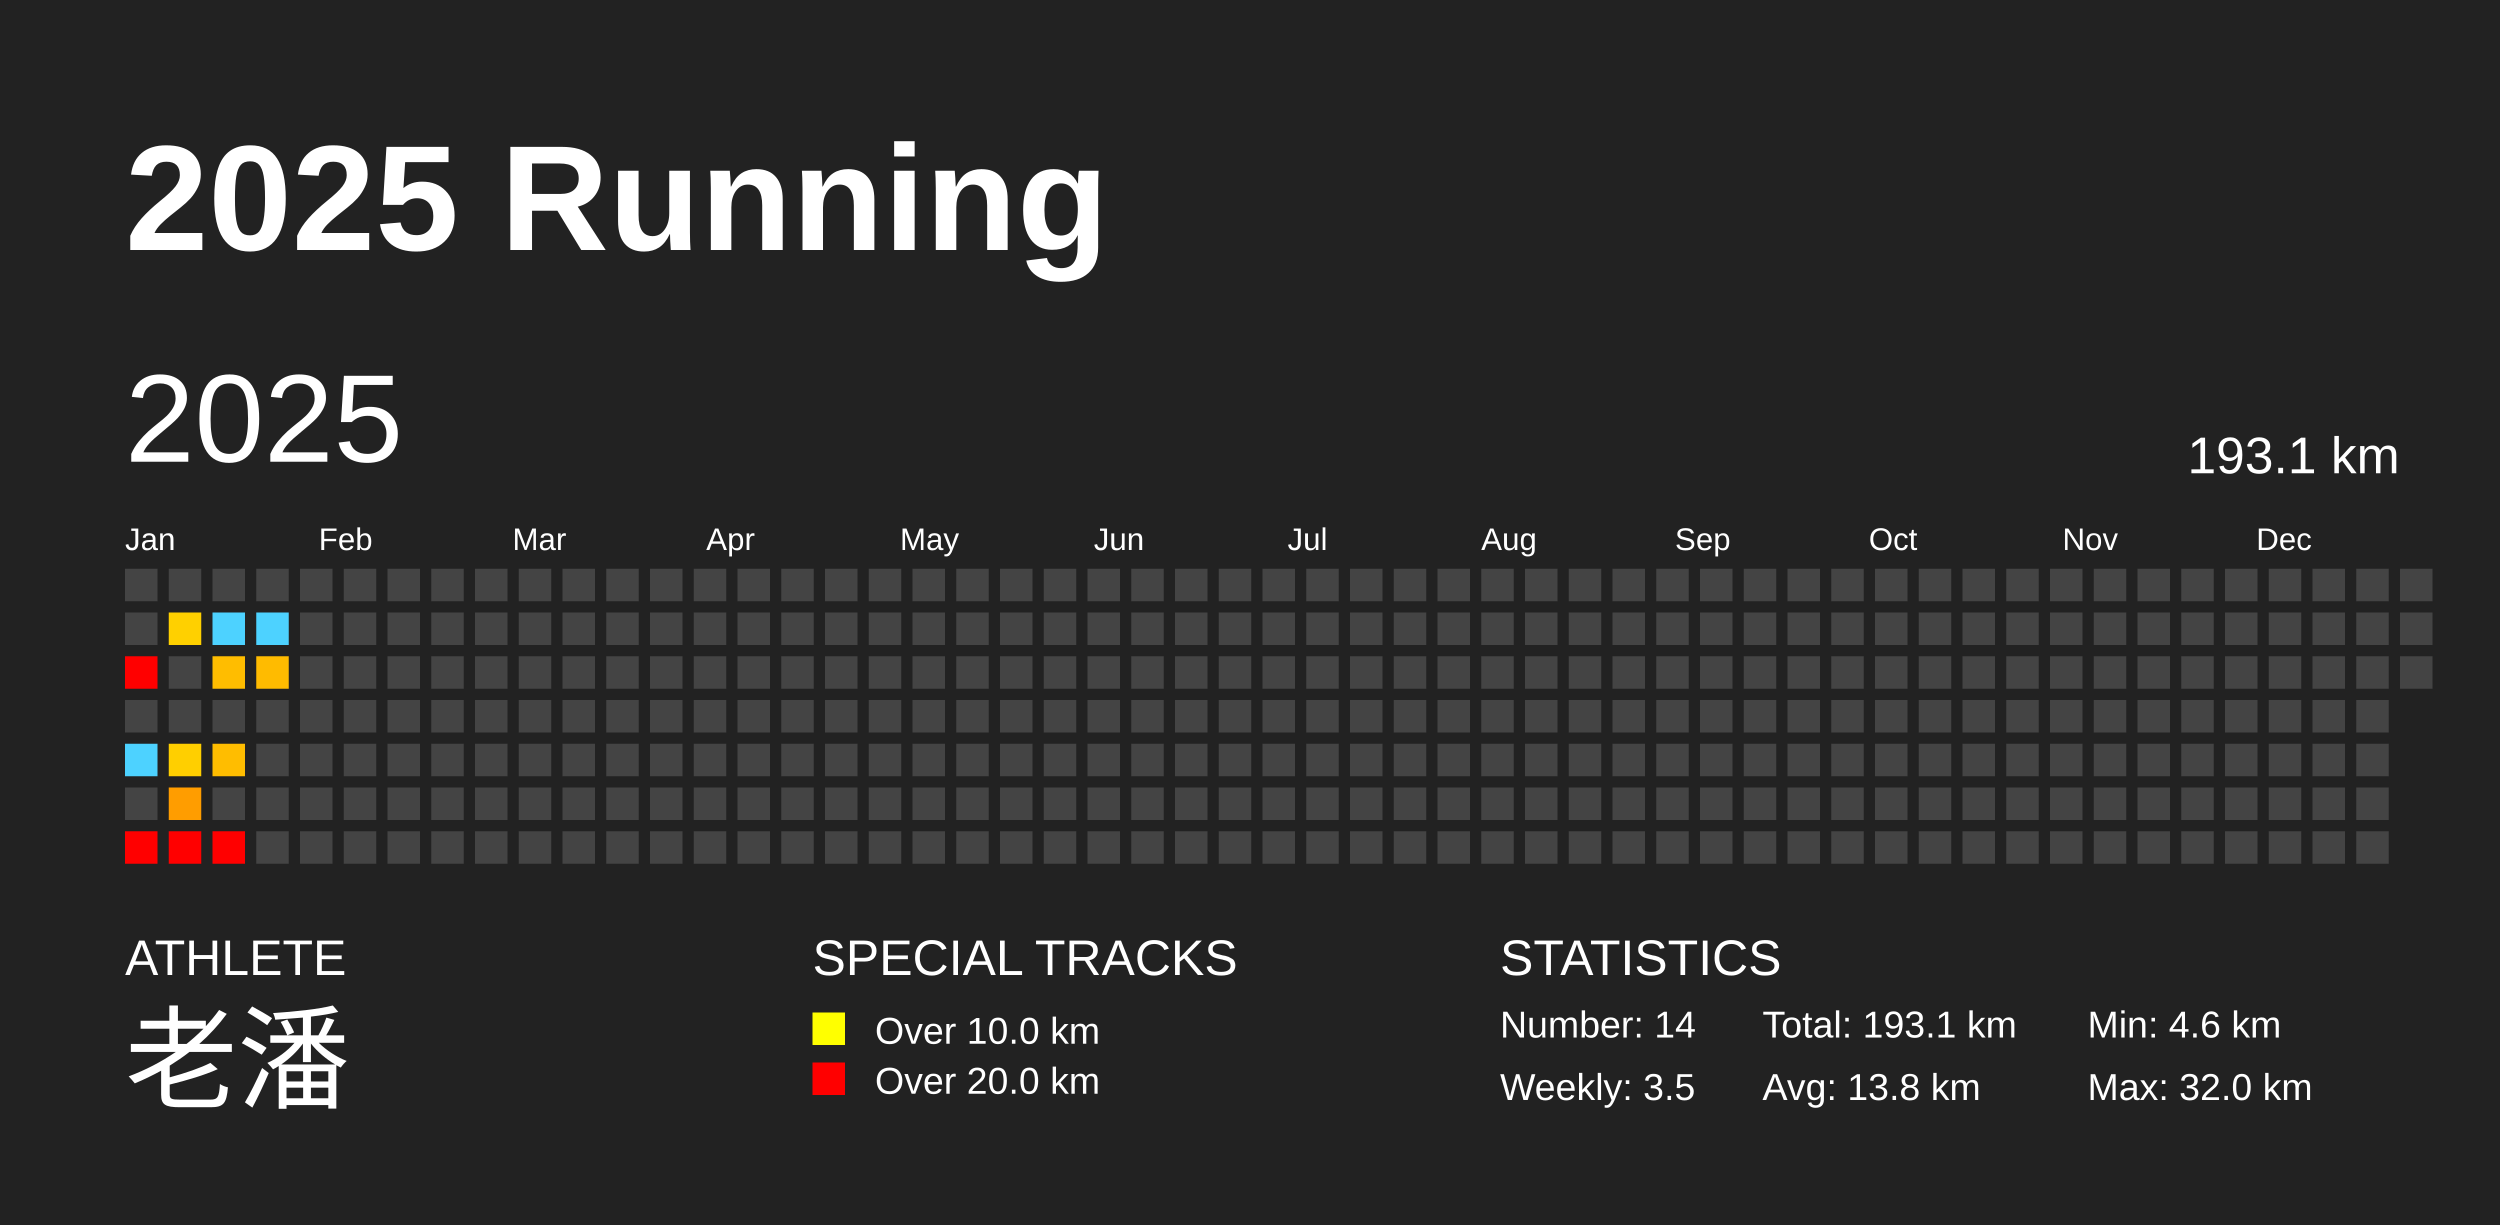
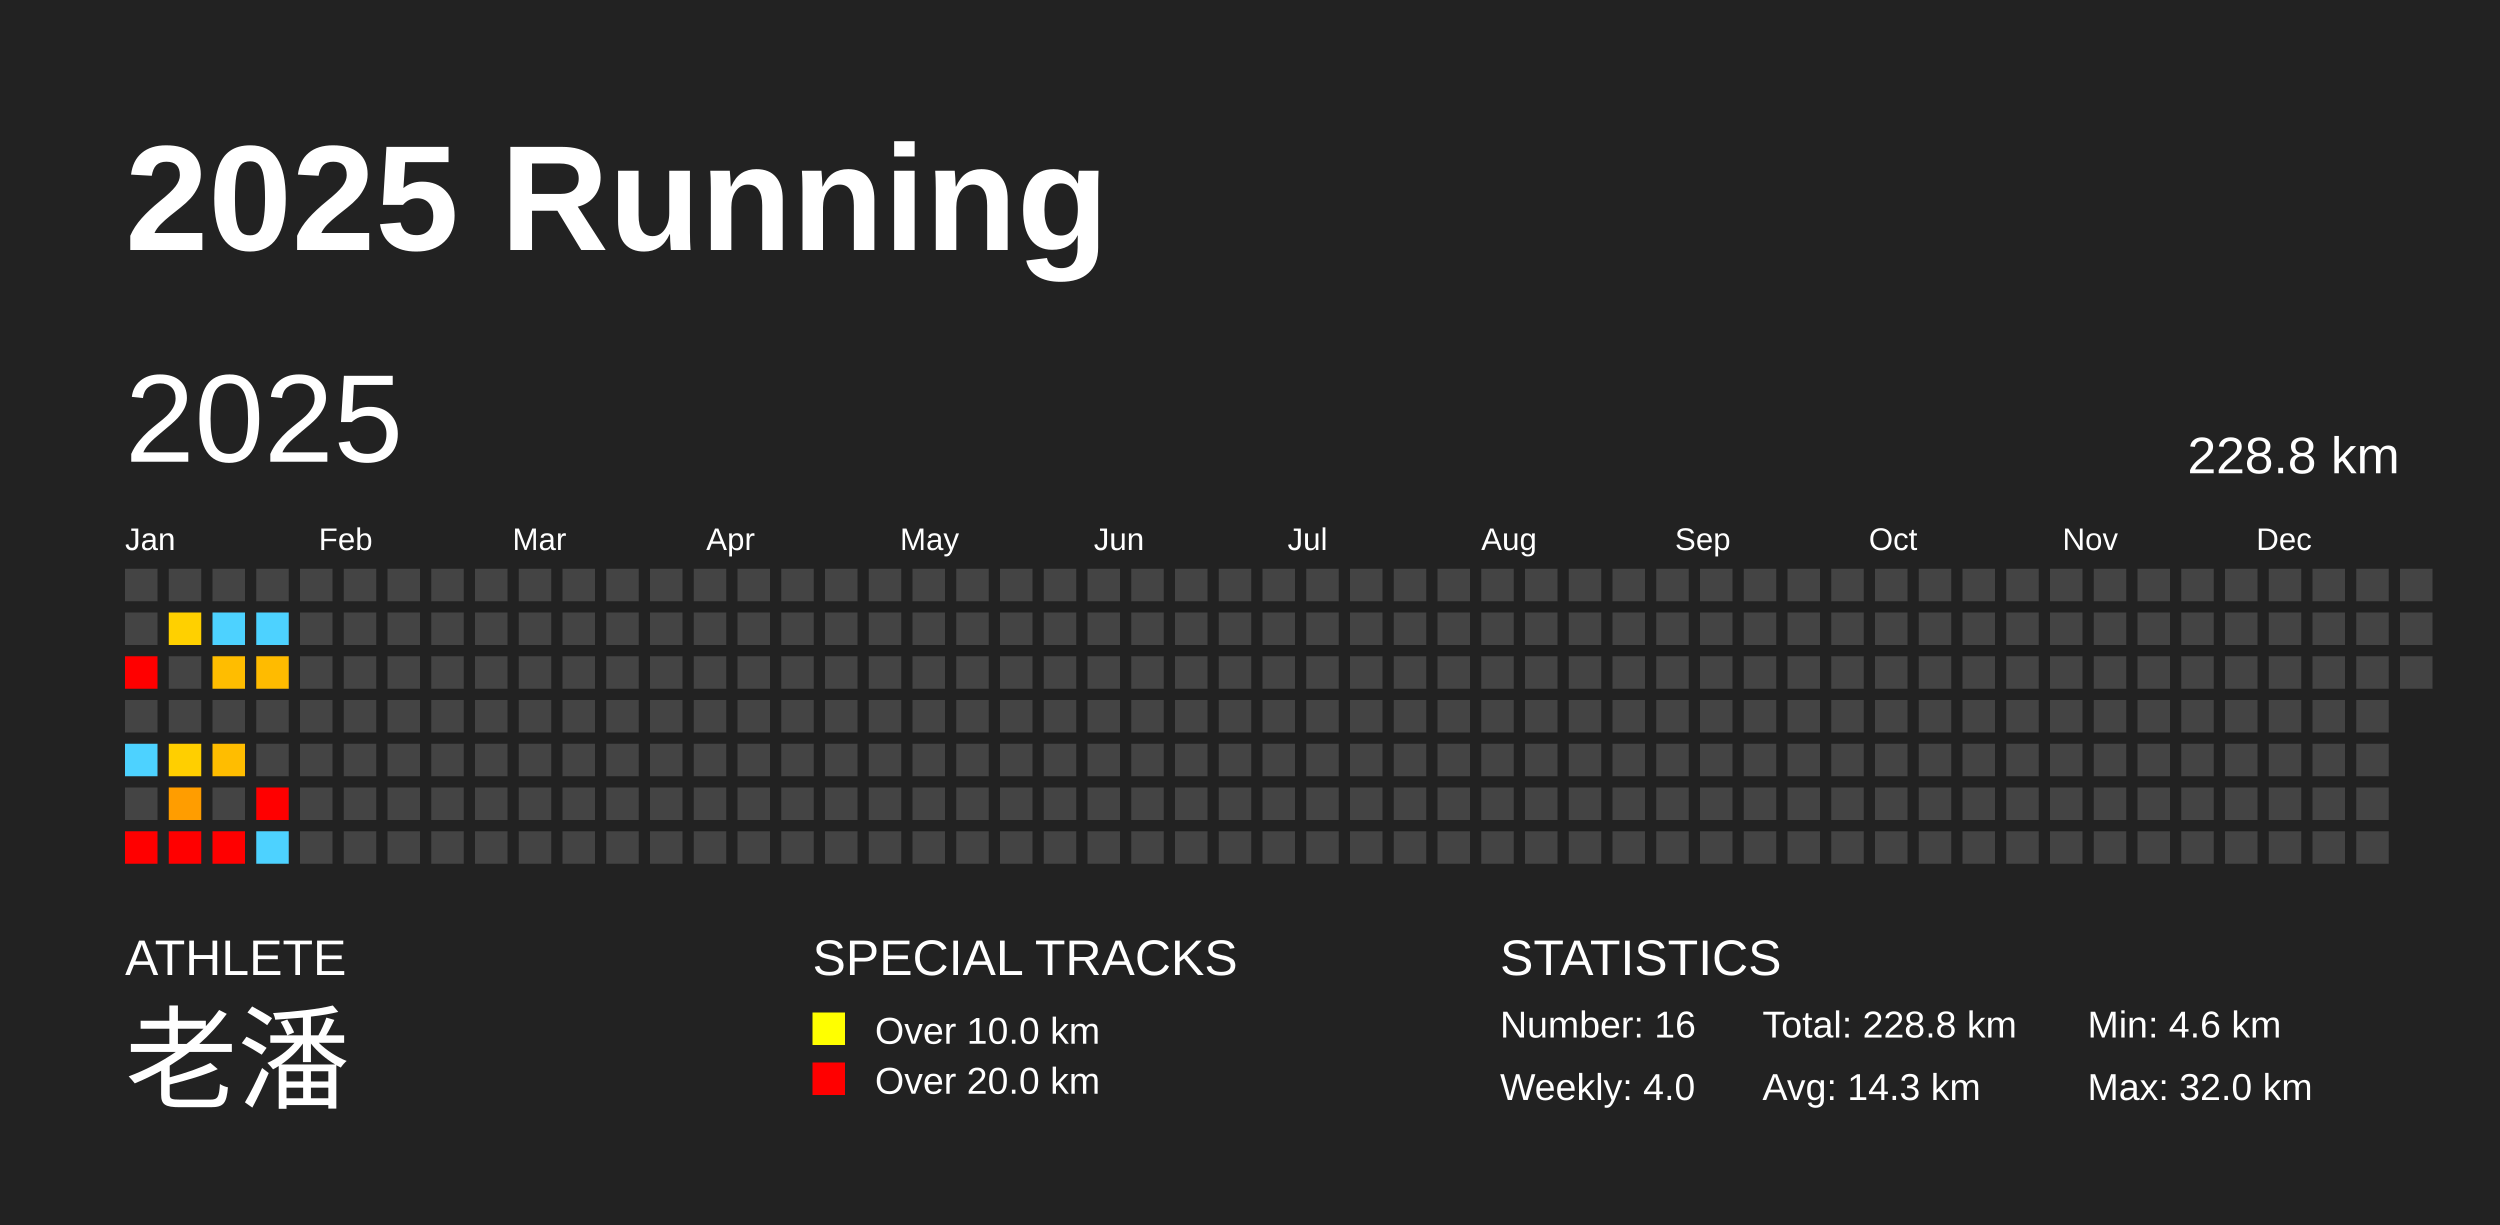
<svg xmlns="http://www.w3.org/2000/svg" baseProfile="full" height="98mm" version="1.1" viewBox="0,0,200,98" width="200mm">
  <defs />
  <rect fill="#222222" height="98" width="200" x="0" y="0" />
  <text fill="#FFFFFF" style="font-size:12px; font-family:Arial; font-weight:bold;" x="10" y="20">2025 Running</text>
  <text fill="#FFFFFF" style="font-size:4px; font-family:Arial" x="10" y="78">ATHLETE</text>
  <text fill="#FFFFFF" style="font-size:9px; font-family:Arial" x="10" y="88">老潘</text>
  <text fill="#FFFFFF" style="font-size:4px; font-family:Arial" x="65" y="78">SPECIAL TRACKS</text>
  <rect fill="yellow" height="2.6" width="2.6" x="65" y="81" />
  <text fill="#FFFFFF" style="font-size:3px; font-family:Arial" x="70" y="83.5">Over 10.0 km</text>
  <rect fill="red" height="2.6" width="2.6" x="65" y="85" />
  <text fill="#FFFFFF" style="font-size:3px; font-family:Arial" x="70" y="87.5">Over 20.0 km</text>
  <text fill="#FFFFFF" style="font-size:4px; font-family:Arial" x="120" y="78">STATISTICS</text>
-   <text fill="#FFFFFF" style="font-size:3px; font-family:Arial" x="120" y="83">Number: 14</text>
-   <text fill="#FFFFFF" style="font-size:3px; font-family:Arial" x="120" y="88">Weekly: 3.5</text>
-   <text fill="#FFFFFF" style="font-size:3px; font-family:Arial" x="141" y="83">Total: 193.1 km</text>
-   <text fill="#FFFFFF" style="font-size:3px; font-family:Arial" x="141" y="88">Avg: 13.8 km</text>
+   <text fill="#FFFFFF" style="font-size:3px; font-family:Arial" x="120" y="83">Number: 16</text>
+   <text fill="#FFFFFF" style="font-size:3px; font-family:Arial" x="120" y="88">Weekly: 4.0</text>
+   <text fill="#FFFFFF" style="font-size:3px; font-family:Arial" x="141" y="83">Total: 228.8 km</text>
+   <text fill="#FFFFFF" style="font-size:3px; font-family:Arial" x="141" y="88">Avg: 14.3 km</text>
  <text fill="#FFFFFF" style="font-size:3px; font-family:Arial" x="167" y="83">Min: 4.6 km</text>
  <text fill="#FFFFFF" style="font-size:3px; font-family:Arial" x="167" y="88">Max: 32.0 km</text>
  <text dominant-baseline="hanging" fill="#FFFFFF" style="font-size:10.0px; font-family:Arial;" x="10" y="30">2025</text>
-   <text dominant-baseline="hanging" fill="#FFFFFF" style="font-size:4.125px; font-family:Arial;" x="175" y="35">193.1 km</text>
+   <text dominant-baseline="hanging" fill="#FFFFFF" style="font-size:4.125px; font-family:Arial;" x="175" y="35">228.8 km</text>
  <text fill="#FFFFFF" style="font-size:2.5px; font-family:Arial" x="10.0" y="44">Jan</text>
  <text fill="#FFFFFF" style="font-size:2.5px; font-family:Arial" x="25.5" y="44">Feb</text>
  <text fill="#FFFFFF" style="font-size:2.5px; font-family:Arial" x="41.0" y="44">Mar</text>
  <text fill="#FFFFFF" style="font-size:2.5px; font-family:Arial" x="56.5" y="44">Apr</text>
  <text fill="#FFFFFF" style="font-size:2.5px; font-family:Arial" x="72.0" y="44">May</text>
  <text fill="#FFFFFF" style="font-size:2.5px; font-family:Arial" x="87.5" y="44">Jun</text>
  <text fill="#FFFFFF" style="font-size:2.5px; font-family:Arial" x="103.0" y="44">Jul</text>
  <text fill="#FFFFFF" style="font-size:2.5px; font-family:Arial" x="118.5" y="44">Aug</text>
  <text fill="#FFFFFF" style="font-size:2.5px; font-family:Arial" x="134.0" y="44">Sep</text>
  <text fill="#FFFFFF" style="font-size:2.5px; font-family:Arial" x="149.5" y="44">Oct</text>
  <text fill="#FFFFFF" style="font-size:2.5px; font-family:Arial" x="165.0" y="44">Nov</text>
  <text fill="#FFFFFF" style="font-size:2.5px; font-family:Arial" x="180.5" y="44">Dec</text>
  <rect fill="#444444" height="2.6" width="2.6" x="10.0" y="45.5" />
  <rect fill="#444444" height="2.6" width="2.6" x="10.0" y="49.0" />
  <rect fill="red" height="2.6" width="2.6" x="10.0" y="52.5" />
  <rect fill="#444444" height="2.6" width="2.6" x="10.0" y="56.0" />
  <rect fill="#4dd2ff" height="2.6" width="2.6" x="10.0" y="59.5" />
  <rect fill="#444444" height="2.6" width="2.6" x="10.0" y="63.0" />
  <rect fill="red" height="2.6" width="2.6" x="10.0" y="66.5" />
  <rect fill="#444444" height="2.6" width="2.6" x="13.5" y="45.5" />
  <rect fill="#ffd000" height="2.6" width="2.6" x="13.5" y="49.0" />
  <rect fill="#444444" height="2.6" width="2.6" x="13.5" y="52.5" />
  <rect fill="#444444" height="2.6" width="2.6" x="13.5" y="56.0" />
  <rect fill="#ffcf00" height="2.6" width="2.6" x="13.5" y="59.5" />
  <rect fill="#ff9d00" height="2.6" width="2.6" x="13.5" y="63.0" />
  <rect fill="red" height="2.6" width="2.6" x="13.5" y="66.5" />
  <rect fill="#444444" height="2.6" width="2.6" x="17.0" y="45.5" />
  <rect fill="#4dd2ff" height="2.6" width="2.6" x="17.0" y="49.0" />
  <rect fill="#ffbd00" height="2.6" width="2.6" x="17.0" y="52.5" />
  <rect fill="#444444" height="2.6" width="2.6" x="17.0" y="56.0" />
  <rect fill="#ffbd00" height="2.6" width="2.6" x="17.0" y="59.5" />
  <rect fill="#444444" height="2.6" width="2.6" x="17.0" y="63.0" />
  <rect fill="red" height="2.6" width="2.6" x="17.0" y="66.5" />
  <rect fill="#444444" height="2.6" width="2.6" x="20.5" y="45.5" />
  <rect fill="#4dd2ff" height="2.6" width="2.6" x="20.5" y="49.0" />
  <rect fill="#ffbb00" height="2.6" width="2.6" x="20.5" y="52.5" />
  <rect fill="#444444" height="2.6" width="2.6" x="20.5" y="56.0" />
  <rect fill="#444444" height="2.6" width="2.6" x="20.5" y="59.5" />
-   <rect fill="#444444" height="2.6" width="2.6" x="20.5" y="63.0" />
-   <rect fill="#444444" height="2.6" width="2.6" x="20.5" y="66.5" />
+   <rect fill="red" height="2.6" width="2.6" x="20.5" y="63.0" />
+   <rect fill="#4dd2ff" height="2.6" width="2.6" x="20.5" y="66.5" />
  <rect fill="#444444" height="2.6" width="2.6" x="24.0" y="45.5" />
  <rect fill="#444444" height="2.6" width="2.6" x="24.0" y="49.0" />
  <rect fill="#444444" height="2.6" width="2.6" x="24.0" y="52.5" />
  <rect fill="#444444" height="2.6" width="2.6" x="24.0" y="56.0" />
  <rect fill="#444444" height="2.6" width="2.6" x="24.0" y="59.5" />
  <rect fill="#444444" height="2.6" width="2.6" x="24.0" y="63.0" />
  <rect fill="#444444" height="2.6" width="2.6" x="24.0" y="66.5" />
  <rect fill="#444444" height="2.6" width="2.6" x="27.5" y="45.5" />
  <rect fill="#444444" height="2.6" width="2.6" x="27.5" y="49.0" />
  <rect fill="#444444" height="2.6" width="2.6" x="27.5" y="52.5" />
  <rect fill="#444444" height="2.6" width="2.6" x="27.5" y="56.0" />
  <rect fill="#444444" height="2.6" width="2.6" x="27.5" y="59.5" />
  <rect fill="#444444" height="2.6" width="2.6" x="27.5" y="63.0" />
  <rect fill="#444444" height="2.6" width="2.6" x="27.5" y="66.5" />
  <rect fill="#444444" height="2.6" width="2.6" x="31.0" y="45.5" />
  <rect fill="#444444" height="2.6" width="2.6" x="31.0" y="49.0" />
  <rect fill="#444444" height="2.6" width="2.6" x="31.0" y="52.5" />
  <rect fill="#444444" height="2.6" width="2.6" x="31.0" y="56.0" />
  <rect fill="#444444" height="2.6" width="2.6" x="31.0" y="59.5" />
  <rect fill="#444444" height="2.6" width="2.6" x="31.0" y="63.0" />
  <rect fill="#444444" height="2.6" width="2.6" x="31.0" y="66.5" />
  <rect fill="#444444" height="2.6" width="2.6" x="34.5" y="45.5" />
  <rect fill="#444444" height="2.6" width="2.6" x="34.5" y="49.0" />
  <rect fill="#444444" height="2.6" width="2.6" x="34.5" y="52.5" />
  <rect fill="#444444" height="2.6" width="2.6" x="34.5" y="56.0" />
  <rect fill="#444444" height="2.6" width="2.6" x="34.5" y="59.5" />
  <rect fill="#444444" height="2.6" width="2.6" x="34.5" y="63.0" />
  <rect fill="#444444" height="2.6" width="2.6" x="34.5" y="66.5" />
  <rect fill="#444444" height="2.6" width="2.6" x="38.0" y="45.5" />
  <rect fill="#444444" height="2.6" width="2.6" x="38.0" y="49.0" />
  <rect fill="#444444" height="2.6" width="2.6" x="38.0" y="52.5" />
  <rect fill="#444444" height="2.6" width="2.6" x="38.0" y="56.0" />
  <rect fill="#444444" height="2.6" width="2.6" x="38.0" y="59.5" />
  <rect fill="#444444" height="2.6" width="2.6" x="38.0" y="63.0" />
  <rect fill="#444444" height="2.6" width="2.6" x="38.0" y="66.5" />
  <rect fill="#444444" height="2.6" width="2.6" x="41.5" y="45.5" />
  <rect fill="#444444" height="2.6" width="2.6" x="41.5" y="49.0" />
  <rect fill="#444444" height="2.6" width="2.6" x="41.5" y="52.5" />
  <rect fill="#444444" height="2.6" width="2.6" x="41.5" y="56.0" />
  <rect fill="#444444" height="2.6" width="2.6" x="41.5" y="59.5" />
  <rect fill="#444444" height="2.6" width="2.6" x="41.5" y="63.0" />
  <rect fill="#444444" height="2.6" width="2.6" x="41.5" y="66.5" />
  <rect fill="#444444" height="2.6" width="2.6" x="45.0" y="45.5" />
  <rect fill="#444444" height="2.6" width="2.6" x="45.0" y="49.0" />
  <rect fill="#444444" height="2.6" width="2.6" x="45.0" y="52.5" />
  <rect fill="#444444" height="2.6" width="2.6" x="45.0" y="56.0" />
  <rect fill="#444444" height="2.6" width="2.6" x="45.0" y="59.5" />
  <rect fill="#444444" height="2.6" width="2.6" x="45.0" y="63.0" />
  <rect fill="#444444" height="2.6" width="2.6" x="45.0" y="66.5" />
  <rect fill="#444444" height="2.6" width="2.6" x="48.5" y="45.5" />
  <rect fill="#444444" height="2.6" width="2.6" x="48.5" y="49.0" />
  <rect fill="#444444" height="2.6" width="2.6" x="48.5" y="52.5" />
  <rect fill="#444444" height="2.6" width="2.6" x="48.5" y="56.0" />
  <rect fill="#444444" height="2.6" width="2.6" x="48.5" y="59.5" />
  <rect fill="#444444" height="2.6" width="2.6" x="48.5" y="63.0" />
  <rect fill="#444444" height="2.6" width="2.6" x="48.5" y="66.5" />
  <rect fill="#444444" height="2.6" width="2.6" x="52.0" y="45.5" />
  <rect fill="#444444" height="2.6" width="2.6" x="52.0" y="49.0" />
  <rect fill="#444444" height="2.6" width="2.6" x="52.0" y="52.5" />
  <rect fill="#444444" height="2.6" width="2.6" x="52.0" y="56.0" />
  <rect fill="#444444" height="2.6" width="2.6" x="52.0" y="59.5" />
  <rect fill="#444444" height="2.6" width="2.6" x="52.0" y="63.0" />
  <rect fill="#444444" height="2.6" width="2.6" x="52.0" y="66.5" />
  <rect fill="#444444" height="2.6" width="2.6" x="55.5" y="45.5" />
  <rect fill="#444444" height="2.6" width="2.6" x="55.5" y="49.0" />
  <rect fill="#444444" height="2.6" width="2.6" x="55.5" y="52.5" />
  <rect fill="#444444" height="2.6" width="2.6" x="55.5" y="56.0" />
  <rect fill="#444444" height="2.6" width="2.6" x="55.5" y="59.5" />
  <rect fill="#444444" height="2.6" width="2.6" x="55.5" y="63.0" />
  <rect fill="#444444" height="2.6" width="2.6" x="55.5" y="66.5" />
  <rect fill="#444444" height="2.6" width="2.6" x="59.0" y="45.5" />
  <rect fill="#444444" height="2.6" width="2.6" x="59.0" y="49.0" />
  <rect fill="#444444" height="2.6" width="2.6" x="59.0" y="52.5" />
  <rect fill="#444444" height="2.6" width="2.6" x="59.0" y="56.0" />
  <rect fill="#444444" height="2.6" width="2.6" x="59.0" y="59.5" />
  <rect fill="#444444" height="2.6" width="2.6" x="59.0" y="63.0" />
  <rect fill="#444444" height="2.6" width="2.6" x="59.0" y="66.5" />
  <rect fill="#444444" height="2.6" width="2.6" x="62.5" y="45.5" />
  <rect fill="#444444" height="2.6" width="2.6" x="62.5" y="49.0" />
  <rect fill="#444444" height="2.6" width="2.6" x="62.5" y="52.5" />
  <rect fill="#444444" height="2.6" width="2.6" x="62.5" y="56.0" />
  <rect fill="#444444" height="2.6" width="2.6" x="62.5" y="59.5" />
  <rect fill="#444444" height="2.6" width="2.6" x="62.5" y="63.0" />
  <rect fill="#444444" height="2.6" width="2.6" x="62.5" y="66.5" />
  <rect fill="#444444" height="2.6" width="2.6" x="66.0" y="45.5" />
  <rect fill="#444444" height="2.6" width="2.6" x="66.0" y="49.0" />
  <rect fill="#444444" height="2.6" width="2.6" x="66.0" y="52.5" />
  <rect fill="#444444" height="2.6" width="2.6" x="66.0" y="56.0" />
  <rect fill="#444444" height="2.6" width="2.6" x="66.0" y="59.5" />
  <rect fill="#444444" height="2.6" width="2.6" x="66.0" y="63.0" />
  <rect fill="#444444" height="2.6" width="2.6" x="66.0" y="66.5" />
  <rect fill="#444444" height="2.6" width="2.6" x="69.5" y="45.5" />
  <rect fill="#444444" height="2.6" width="2.6" x="69.5" y="49.0" />
  <rect fill="#444444" height="2.6" width="2.6" x="69.5" y="52.5" />
  <rect fill="#444444" height="2.6" width="2.6" x="69.5" y="56.0" />
  <rect fill="#444444" height="2.6" width="2.6" x="69.5" y="59.5" />
  <rect fill="#444444" height="2.6" width="2.6" x="69.5" y="63.0" />
  <rect fill="#444444" height="2.6" width="2.6" x="69.5" y="66.5" />
  <rect fill="#444444" height="2.6" width="2.6" x="73.0" y="45.5" />
  <rect fill="#444444" height="2.6" width="2.6" x="73.0" y="49.0" />
  <rect fill="#444444" height="2.6" width="2.6" x="73.0" y="52.5" />
  <rect fill="#444444" height="2.6" width="2.6" x="73.0" y="56.0" />
  <rect fill="#444444" height="2.6" width="2.6" x="73.0" y="59.5" />
  <rect fill="#444444" height="2.6" width="2.6" x="73.0" y="63.0" />
  <rect fill="#444444" height="2.6" width="2.6" x="73.0" y="66.5" />
  <rect fill="#444444" height="2.6" width="2.6" x="76.5" y="45.5" />
  <rect fill="#444444" height="2.6" width="2.6" x="76.5" y="49.0" />
  <rect fill="#444444" height="2.6" width="2.6" x="76.5" y="52.5" />
  <rect fill="#444444" height="2.6" width="2.6" x="76.5" y="56.0" />
  <rect fill="#444444" height="2.6" width="2.6" x="76.5" y="59.5" />
  <rect fill="#444444" height="2.6" width="2.6" x="76.5" y="63.0" />
  <rect fill="#444444" height="2.6" width="2.6" x="76.5" y="66.5" />
  <rect fill="#444444" height="2.6" width="2.6" x="80.0" y="45.5" />
  <rect fill="#444444" height="2.6" width="2.6" x="80.0" y="49.0" />
  <rect fill="#444444" height="2.6" width="2.6" x="80.0" y="52.5" />
  <rect fill="#444444" height="2.6" width="2.6" x="80.0" y="56.0" />
  <rect fill="#444444" height="2.6" width="2.6" x="80.0" y="59.5" />
  <rect fill="#444444" height="2.6" width="2.6" x="80.0" y="63.0" />
  <rect fill="#444444" height="2.6" width="2.6" x="80.0" y="66.5" />
  <rect fill="#444444" height="2.6" width="2.6" x="83.5" y="45.5" />
  <rect fill="#444444" height="2.6" width="2.6" x="83.5" y="49.0" />
  <rect fill="#444444" height="2.6" width="2.6" x="83.5" y="52.5" />
  <rect fill="#444444" height="2.6" width="2.6" x="83.5" y="56.0" />
  <rect fill="#444444" height="2.6" width="2.6" x="83.5" y="59.5" />
  <rect fill="#444444" height="2.6" width="2.6" x="83.5" y="63.0" />
  <rect fill="#444444" height="2.6" width="2.6" x="83.5" y="66.5" />
  <rect fill="#444444" height="2.6" width="2.6" x="87.0" y="45.5" />
  <rect fill="#444444" height="2.6" width="2.6" x="87.0" y="49.0" />
  <rect fill="#444444" height="2.6" width="2.6" x="87.0" y="52.5" />
  <rect fill="#444444" height="2.6" width="2.6" x="87.0" y="56.0" />
  <rect fill="#444444" height="2.6" width="2.6" x="87.0" y="59.5" />
  <rect fill="#444444" height="2.6" width="2.6" x="87.0" y="63.0" />
  <rect fill="#444444" height="2.6" width="2.6" x="87.0" y="66.5" />
  <rect fill="#444444" height="2.6" width="2.6" x="90.5" y="45.5" />
  <rect fill="#444444" height="2.6" width="2.6" x="90.5" y="49.0" />
  <rect fill="#444444" height="2.6" width="2.6" x="90.5" y="52.5" />
  <rect fill="#444444" height="2.6" width="2.6" x="90.5" y="56.0" />
  <rect fill="#444444" height="2.6" width="2.6" x="90.5" y="59.5" />
  <rect fill="#444444" height="2.6" width="2.6" x="90.5" y="63.0" />
  <rect fill="#444444" height="2.6" width="2.6" x="90.5" y="66.5" />
  <rect fill="#444444" height="2.6" width="2.6" x="94.0" y="45.5" />
  <rect fill="#444444" height="2.6" width="2.6" x="94.0" y="49.0" />
  <rect fill="#444444" height="2.6" width="2.6" x="94.0" y="52.5" />
  <rect fill="#444444" height="2.6" width="2.6" x="94.0" y="56.0" />
  <rect fill="#444444" height="2.6" width="2.6" x="94.0" y="59.5" />
  <rect fill="#444444" height="2.6" width="2.6" x="94.0" y="63.0" />
  <rect fill="#444444" height="2.6" width="2.6" x="94.0" y="66.5" />
  <rect fill="#444444" height="2.6" width="2.6" x="97.5" y="45.5" />
  <rect fill="#444444" height="2.6" width="2.6" x="97.5" y="49.0" />
  <rect fill="#444444" height="2.6" width="2.6" x="97.5" y="52.5" />
  <rect fill="#444444" height="2.6" width="2.6" x="97.5" y="56.0" />
  <rect fill="#444444" height="2.6" width="2.6" x="97.5" y="59.5" />
  <rect fill="#444444" height="2.6" width="2.6" x="97.5" y="63.0" />
  <rect fill="#444444" height="2.6" width="2.6" x="97.5" y="66.5" />
  <rect fill="#444444" height="2.6" width="2.6" x="101.0" y="45.5" />
  <rect fill="#444444" height="2.6" width="2.6" x="101.0" y="49.0" />
  <rect fill="#444444" height="2.6" width="2.6" x="101.0" y="52.5" />
  <rect fill="#444444" height="2.6" width="2.6" x="101.0" y="56.0" />
  <rect fill="#444444" height="2.6" width="2.6" x="101.0" y="59.5" />
  <rect fill="#444444" height="2.6" width="2.6" x="101.0" y="63.0" />
  <rect fill="#444444" height="2.6" width="2.6" x="101.0" y="66.5" />
  <rect fill="#444444" height="2.6" width="2.6" x="104.5" y="45.5" />
  <rect fill="#444444" height="2.6" width="2.6" x="104.5" y="49.0" />
  <rect fill="#444444" height="2.6" width="2.6" x="104.5" y="52.5" />
  <rect fill="#444444" height="2.6" width="2.6" x="104.5" y="56.0" />
  <rect fill="#444444" height="2.6" width="2.6" x="104.5" y="59.5" />
  <rect fill="#444444" height="2.6" width="2.6" x="104.5" y="63.0" />
  <rect fill="#444444" height="2.6" width="2.6" x="104.5" y="66.5" />
  <rect fill="#444444" height="2.6" width="2.6" x="108.0" y="45.5" />
  <rect fill="#444444" height="2.6" width="2.6" x="108.0" y="49.0" />
  <rect fill="#444444" height="2.6" width="2.6" x="108.0" y="52.5" />
  <rect fill="#444444" height="2.6" width="2.6" x="108.0" y="56.0" />
  <rect fill="#444444" height="2.6" width="2.6" x="108.0" y="59.5" />
  <rect fill="#444444" height="2.6" width="2.6" x="108.0" y="63.0" />
  <rect fill="#444444" height="2.6" width="2.6" x="108.0" y="66.5" />
  <rect fill="#444444" height="2.6" width="2.6" x="111.5" y="45.5" />
  <rect fill="#444444" height="2.6" width="2.6" x="111.5" y="49.0" />
  <rect fill="#444444" height="2.6" width="2.6" x="111.5" y="52.5" />
  <rect fill="#444444" height="2.6" width="2.6" x="111.5" y="56.0" />
  <rect fill="#444444" height="2.6" width="2.6" x="111.5" y="59.5" />
  <rect fill="#444444" height="2.6" width="2.6" x="111.5" y="63.0" />
  <rect fill="#444444" height="2.6" width="2.6" x="111.5" y="66.5" />
  <rect fill="#444444" height="2.6" width="2.6" x="115.0" y="45.5" />
  <rect fill="#444444" height="2.6" width="2.6" x="115.0" y="49.0" />
  <rect fill="#444444" height="2.6" width="2.6" x="115.0" y="52.5" />
  <rect fill="#444444" height="2.6" width="2.6" x="115.0" y="56.0" />
  <rect fill="#444444" height="2.6" width="2.6" x="115.0" y="59.5" />
  <rect fill="#444444" height="2.6" width="2.6" x="115.0" y="63.0" />
  <rect fill="#444444" height="2.6" width="2.6" x="115.0" y="66.5" />
  <rect fill="#444444" height="2.6" width="2.6" x="118.5" y="45.5" />
  <rect fill="#444444" height="2.6" width="2.6" x="118.5" y="49.0" />
  <rect fill="#444444" height="2.6" width="2.6" x="118.5" y="52.5" />
  <rect fill="#444444" height="2.6" width="2.6" x="118.5" y="56.0" />
  <rect fill="#444444" height="2.6" width="2.6" x="118.5" y="59.5" />
  <rect fill="#444444" height="2.6" width="2.6" x="118.5" y="63.0" />
  <rect fill="#444444" height="2.6" width="2.6" x="118.5" y="66.5" />
  <rect fill="#444444" height="2.6" width="2.6" x="122.0" y="45.5" />
  <rect fill="#444444" height="2.6" width="2.6" x="122.0" y="49.0" />
  <rect fill="#444444" height="2.6" width="2.6" x="122.0" y="52.5" />
  <rect fill="#444444" height="2.6" width="2.6" x="122.0" y="56.0" />
  <rect fill="#444444" height="2.6" width="2.6" x="122.0" y="59.5" />
  <rect fill="#444444" height="2.6" width="2.6" x="122.0" y="63.0" />
  <rect fill="#444444" height="2.6" width="2.6" x="122.0" y="66.5" />
  <rect fill="#444444" height="2.6" width="2.6" x="125.5" y="45.5" />
  <rect fill="#444444" height="2.6" width="2.6" x="125.5" y="49.0" />
  <rect fill="#444444" height="2.6" width="2.6" x="125.5" y="52.5" />
  <rect fill="#444444" height="2.6" width="2.6" x="125.5" y="56.0" />
  <rect fill="#444444" height="2.6" width="2.6" x="125.5" y="59.5" />
  <rect fill="#444444" height="2.6" width="2.6" x="125.5" y="63.0" />
  <rect fill="#444444" height="2.6" width="2.6" x="125.5" y="66.5" />
  <rect fill="#444444" height="2.6" width="2.6" x="129.0" y="45.5" />
  <rect fill="#444444" height="2.6" width="2.6" x="129.0" y="49.0" />
  <rect fill="#444444" height="2.6" width="2.6" x="129.0" y="52.5" />
  <rect fill="#444444" height="2.6" width="2.6" x="129.0" y="56.0" />
  <rect fill="#444444" height="2.6" width="2.6" x="129.0" y="59.5" />
  <rect fill="#444444" height="2.6" width="2.6" x="129.0" y="63.0" />
  <rect fill="#444444" height="2.6" width="2.6" x="129.0" y="66.5" />
  <rect fill="#444444" height="2.6" width="2.6" x="132.5" y="45.5" />
  <rect fill="#444444" height="2.6" width="2.6" x="132.5" y="49.0" />
  <rect fill="#444444" height="2.6" width="2.6" x="132.5" y="52.5" />
  <rect fill="#444444" height="2.6" width="2.6" x="132.5" y="56.0" />
  <rect fill="#444444" height="2.6" width="2.6" x="132.5" y="59.5" />
  <rect fill="#444444" height="2.6" width="2.6" x="132.5" y="63.0" />
  <rect fill="#444444" height="2.6" width="2.6" x="132.5" y="66.5" />
  <rect fill="#444444" height="2.6" width="2.6" x="136.0" y="45.5" />
  <rect fill="#444444" height="2.6" width="2.6" x="136.0" y="49.0" />
  <rect fill="#444444" height="2.6" width="2.6" x="136.0" y="52.5" />
  <rect fill="#444444" height="2.6" width="2.6" x="136.0" y="56.0" />
  <rect fill="#444444" height="2.6" width="2.6" x="136.0" y="59.5" />
  <rect fill="#444444" height="2.6" width="2.6" x="136.0" y="63.0" />
  <rect fill="#444444" height="2.6" width="2.6" x="136.0" y="66.5" />
  <rect fill="#444444" height="2.6" width="2.6" x="139.5" y="45.5" />
  <rect fill="#444444" height="2.6" width="2.6" x="139.5" y="49.0" />
  <rect fill="#444444" height="2.6" width="2.6" x="139.5" y="52.5" />
  <rect fill="#444444" height="2.6" width="2.6" x="139.5" y="56.0" />
  <rect fill="#444444" height="2.6" width="2.6" x="139.5" y="59.5" />
  <rect fill="#444444" height="2.6" width="2.6" x="139.5" y="63.0" />
  <rect fill="#444444" height="2.6" width="2.6" x="139.5" y="66.5" />
  <rect fill="#444444" height="2.6" width="2.6" x="143.0" y="45.5" />
  <rect fill="#444444" height="2.6" width="2.6" x="143.0" y="49.0" />
  <rect fill="#444444" height="2.6" width="2.6" x="143.0" y="52.5" />
  <rect fill="#444444" height="2.6" width="2.6" x="143.0" y="56.0" />
  <rect fill="#444444" height="2.6" width="2.6" x="143.0" y="59.5" />
  <rect fill="#444444" height="2.6" width="2.6" x="143.0" y="63.0" />
  <rect fill="#444444" height="2.6" width="2.6" x="143.0" y="66.5" />
  <rect fill="#444444" height="2.6" width="2.6" x="146.5" y="45.5" />
  <rect fill="#444444" height="2.6" width="2.6" x="146.5" y="49.0" />
  <rect fill="#444444" height="2.6" width="2.6" x="146.5" y="52.5" />
  <rect fill="#444444" height="2.6" width="2.6" x="146.5" y="56.0" />
  <rect fill="#444444" height="2.6" width="2.6" x="146.5" y="59.5" />
  <rect fill="#444444" height="2.6" width="2.6" x="146.5" y="63.0" />
  <rect fill="#444444" height="2.6" width="2.6" x="146.5" y="66.5" />
  <rect fill="#444444" height="2.6" width="2.6" x="150.0" y="45.5" />
  <rect fill="#444444" height="2.6" width="2.6" x="150.0" y="49.0" />
  <rect fill="#444444" height="2.6" width="2.6" x="150.0" y="52.5" />
  <rect fill="#444444" height="2.6" width="2.6" x="150.0" y="56.0" />
  <rect fill="#444444" height="2.6" width="2.6" x="150.0" y="59.5" />
  <rect fill="#444444" height="2.6" width="2.6" x="150.0" y="63.0" />
  <rect fill="#444444" height="2.6" width="2.6" x="150.0" y="66.5" />
  <rect fill="#444444" height="2.6" width="2.6" x="153.5" y="45.5" />
  <rect fill="#444444" height="2.6" width="2.6" x="153.5" y="49.0" />
  <rect fill="#444444" height="2.6" width="2.6" x="153.5" y="52.5" />
  <rect fill="#444444" height="2.6" width="2.6" x="153.5" y="56.0" />
  <rect fill="#444444" height="2.6" width="2.6" x="153.5" y="59.5" />
  <rect fill="#444444" height="2.6" width="2.6" x="153.5" y="63.0" />
  <rect fill="#444444" height="2.6" width="2.6" x="153.5" y="66.5" />
  <rect fill="#444444" height="2.6" width="2.6" x="157.0" y="45.5" />
  <rect fill="#444444" height="2.6" width="2.6" x="157.0" y="49.0" />
  <rect fill="#444444" height="2.6" width="2.6" x="157.0" y="52.5" />
  <rect fill="#444444" height="2.6" width="2.6" x="157.0" y="56.0" />
  <rect fill="#444444" height="2.6" width="2.6" x="157.0" y="59.5" />
  <rect fill="#444444" height="2.6" width="2.6" x="157.0" y="63.0" />
  <rect fill="#444444" height="2.6" width="2.6" x="157.0" y="66.5" />
  <rect fill="#444444" height="2.6" width="2.6" x="160.5" y="45.5" />
  <rect fill="#444444" height="2.6" width="2.6" x="160.5" y="49.0" />
  <rect fill="#444444" height="2.6" width="2.6" x="160.5" y="52.5" />
  <rect fill="#444444" height="2.6" width="2.6" x="160.5" y="56.0" />
  <rect fill="#444444" height="2.6" width="2.6" x="160.5" y="59.5" />
  <rect fill="#444444" height="2.6" width="2.6" x="160.5" y="63.0" />
  <rect fill="#444444" height="2.6" width="2.6" x="160.5" y="66.5" />
  <rect fill="#444444" height="2.6" width="2.6" x="164.0" y="45.5" />
  <rect fill="#444444" height="2.6" width="2.6" x="164.0" y="49.0" />
  <rect fill="#444444" height="2.6" width="2.6" x="164.0" y="52.5" />
  <rect fill="#444444" height="2.6" width="2.6" x="164.0" y="56.0" />
  <rect fill="#444444" height="2.6" width="2.6" x="164.0" y="59.5" />
  <rect fill="#444444" height="2.6" width="2.6" x="164.0" y="63.0" />
  <rect fill="#444444" height="2.6" width="2.6" x="164.0" y="66.5" />
  <rect fill="#444444" height="2.6" width="2.6" x="167.5" y="45.5" />
  <rect fill="#444444" height="2.6" width="2.6" x="167.5" y="49.0" />
  <rect fill="#444444" height="2.6" width="2.6" x="167.5" y="52.5" />
  <rect fill="#444444" height="2.6" width="2.6" x="167.5" y="56.0" />
  <rect fill="#444444" height="2.6" width="2.6" x="167.5" y="59.5" />
  <rect fill="#444444" height="2.6" width="2.6" x="167.5" y="63.0" />
  <rect fill="#444444" height="2.6" width="2.6" x="167.5" y="66.5" />
  <rect fill="#444444" height="2.6" width="2.6" x="171.0" y="45.5" />
  <rect fill="#444444" height="2.6" width="2.6" x="171.0" y="49.0" />
  <rect fill="#444444" height="2.6" width="2.6" x="171.0" y="52.5" />
  <rect fill="#444444" height="2.6" width="2.6" x="171.0" y="56.0" />
  <rect fill="#444444" height="2.6" width="2.6" x="171.0" y="59.5" />
  <rect fill="#444444" height="2.6" width="2.6" x="171.0" y="63.0" />
  <rect fill="#444444" height="2.6" width="2.6" x="171.0" y="66.5" />
  <rect fill="#444444" height="2.6" width="2.6" x="174.5" y="45.5" />
  <rect fill="#444444" height="2.6" width="2.6" x="174.5" y="49.0" />
  <rect fill="#444444" height="2.6" width="2.6" x="174.5" y="52.5" />
  <rect fill="#444444" height="2.6" width="2.6" x="174.5" y="56.0" />
  <rect fill="#444444" height="2.6" width="2.6" x="174.5" y="59.5" />
  <rect fill="#444444" height="2.6" width="2.6" x="174.5" y="63.0" />
  <rect fill="#444444" height="2.6" width="2.6" x="174.5" y="66.5" />
  <rect fill="#444444" height="2.6" width="2.6" x="178.0" y="45.5" />
  <rect fill="#444444" height="2.6" width="2.6" x="178.0" y="49.0" />
  <rect fill="#444444" height="2.6" width="2.6" x="178.0" y="52.5" />
  <rect fill="#444444" height="2.6" width="2.6" x="178.0" y="56.0" />
  <rect fill="#444444" height="2.6" width="2.6" x="178.0" y="59.5" />
  <rect fill="#444444" height="2.6" width="2.6" x="178.0" y="63.0" />
  <rect fill="#444444" height="2.6" width="2.6" x="178.0" y="66.5" />
  <rect fill="#444444" height="2.6" width="2.6" x="181.5" y="45.5" />
  <rect fill="#444444" height="2.6" width="2.6" x="181.5" y="49.0" />
  <rect fill="#444444" height="2.6" width="2.6" x="181.5" y="52.5" />
  <rect fill="#444444" height="2.6" width="2.6" x="181.5" y="56.0" />
  <rect fill="#444444" height="2.6" width="2.6" x="181.5" y="59.5" />
  <rect fill="#444444" height="2.6" width="2.6" x="181.5" y="63.0" />
  <rect fill="#444444" height="2.6" width="2.6" x="181.5" y="66.5" />
  <rect fill="#444444" height="2.6" width="2.6" x="185.0" y="45.5" />
  <rect fill="#444444" height="2.6" width="2.6" x="185.0" y="49.0" />
  <rect fill="#444444" height="2.6" width="2.6" x="185.0" y="52.5" />
  <rect fill="#444444" height="2.6" width="2.6" x="185.0" y="56.0" />
  <rect fill="#444444" height="2.6" width="2.6" x="185.0" y="59.5" />
  <rect fill="#444444" height="2.6" width="2.6" x="185.0" y="63.0" />
  <rect fill="#444444" height="2.6" width="2.6" x="185.0" y="66.5" />
  <rect fill="#444444" height="2.6" width="2.6" x="188.5" y="45.5" />
  <rect fill="#444444" height="2.6" width="2.6" x="188.5" y="49.0" />
  <rect fill="#444444" height="2.6" width="2.6" x="188.5" y="52.5" />
  <rect fill="#444444" height="2.6" width="2.6" x="188.5" y="56.0" />
  <rect fill="#444444" height="2.6" width="2.6" x="188.5" y="59.5" />
  <rect fill="#444444" height="2.6" width="2.6" x="188.5" y="63.0" />
  <rect fill="#444444" height="2.6" width="2.6" x="188.5" y="66.5" />
  <rect fill="#444444" height="2.6" width="2.6" x="192.0" y="45.5" />
  <rect fill="#444444" height="2.6" width="2.6" x="192.0" y="49.0" />
  <rect fill="#444444" height="2.6" width="2.6" x="192.0" y="52.5" />
</svg>
